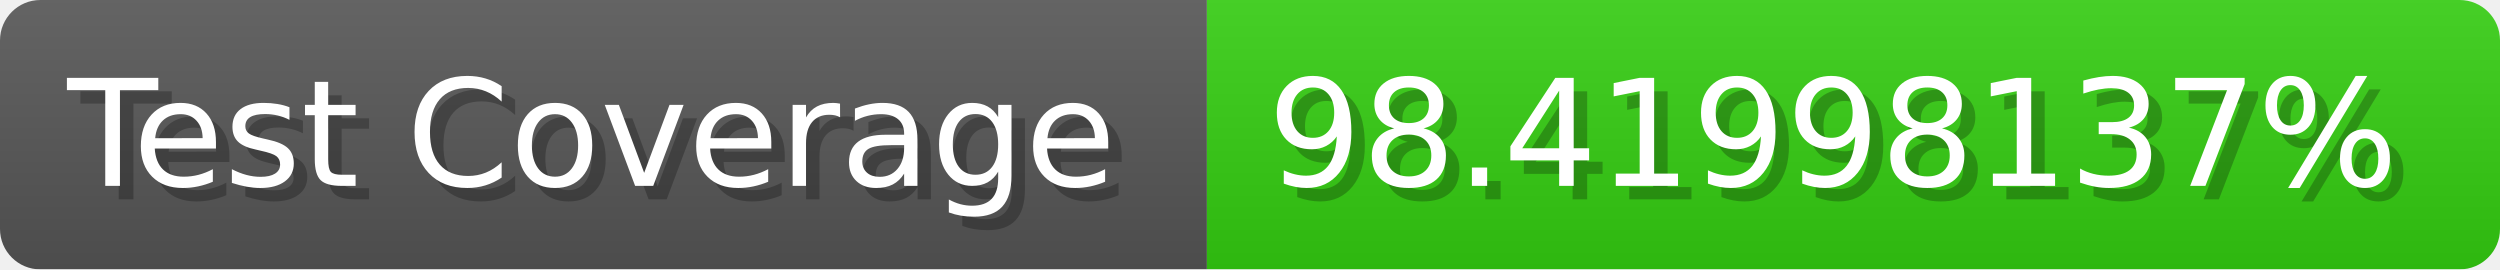
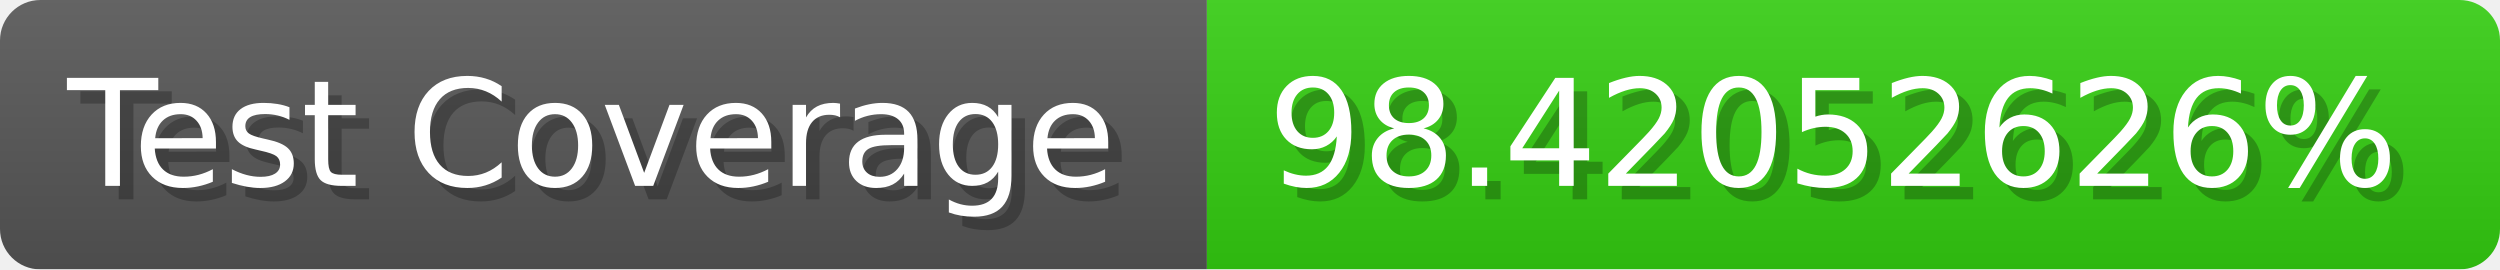
- <svg xmlns="http://www.w3.org/2000/svg" width="185.6" height="20" viewBox="0 0 1856 200" role="img" aria-label="Test Coverage: 98.41998137%">
+ <svg xmlns="http://www.w3.org/2000/svg" width="185.6" height="20" viewBox="0 0 1856 200" role="img" aria-label="Test Coverage: 98.42052626%">
  <linearGradient id="a" x2="0" y2="100%">
    <stop offset="0" stop-opacity=".1" stop-color="#EEE" />
    <stop offset="1" stop-opacity=".1" />
  </linearGradient>
  <mask id="m">
    <rect width="1856" height="200" rx="30" fill="#FFF" />
  </mask>
  <g mask="url(#m)">
    <rect width="896" height="200" fill="#555" />
    <rect width="960" height="200" fill="#3C1" x="896" />
    <rect width="1856" height="200" fill="url(#a)" />
  </g>
  <g aria-hidden="true" fill="#fff" text-anchor="start" font-family="Verdana,DejaVu Sans,sans-serif" font-size="110">
    <text x="60" y="148" textLength="796" fill="#000" opacity="0.25">Test Coverage</text>
    <text x="50" y="138" textLength="796">Test Coverage</text>
-     <text x="951" y="148" textLength="860" fill="#000" opacity="0.25">98.41998137%</text>
-     <text x="941" y="138" textLength="860">98.41998137%</text>
+     <text x="951" y="148" textLength="860" fill="#000" opacity="0.25">98.42052626%</text>
+     <text x="941" y="138" textLength="860">98.42052626%</text>
  </g>
</svg>
